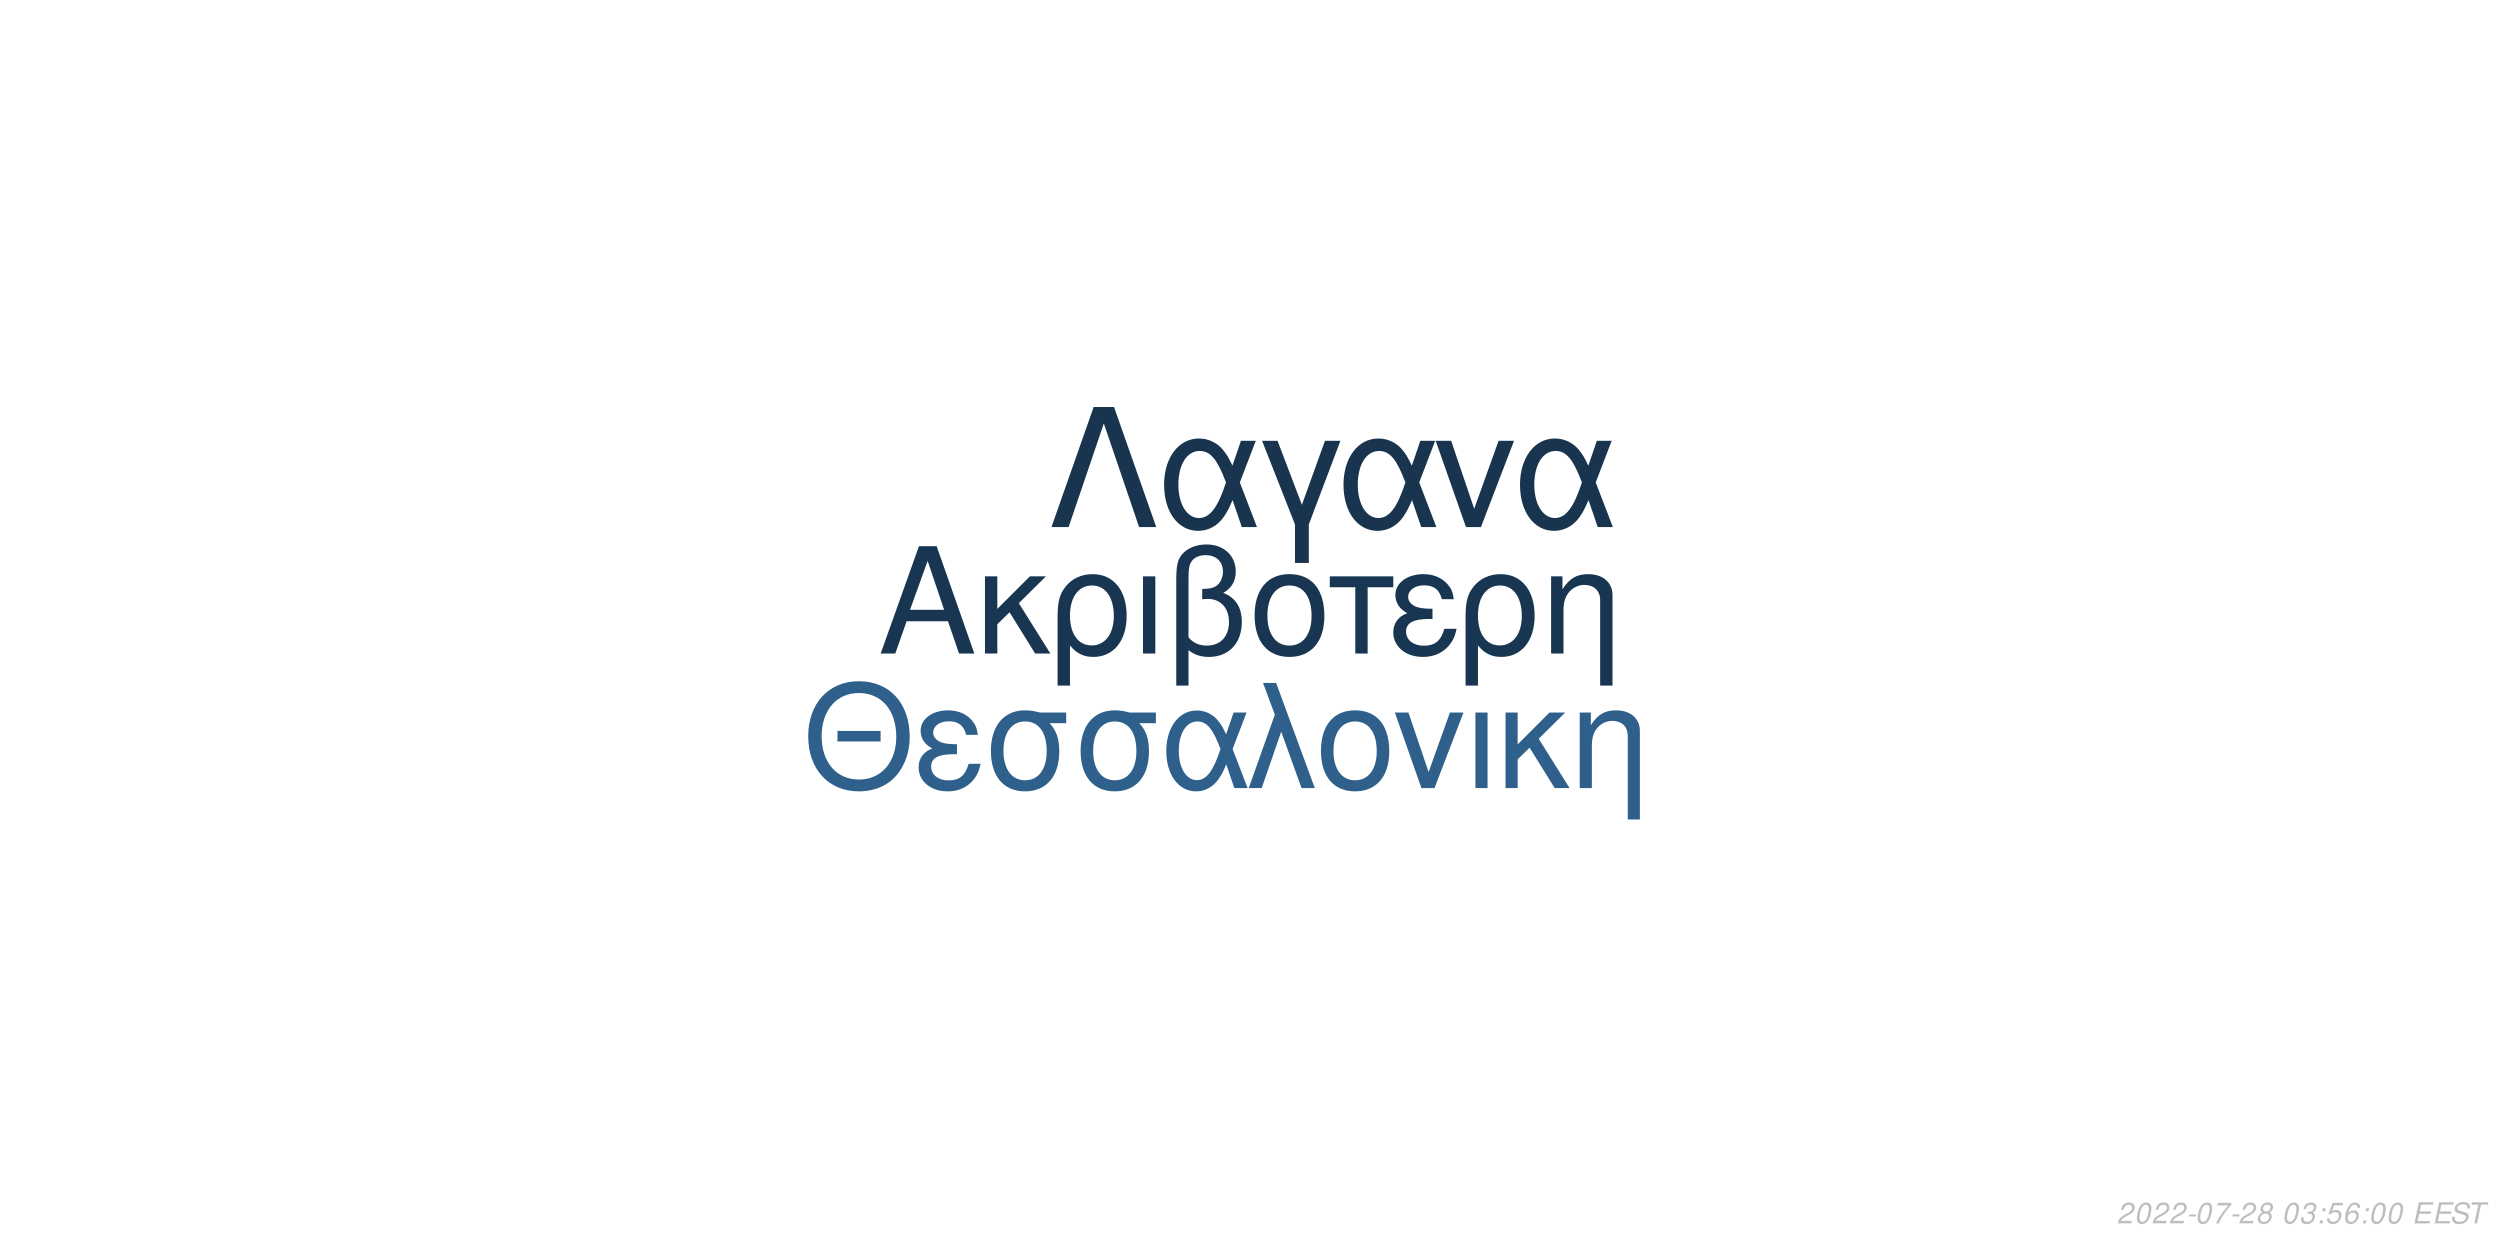
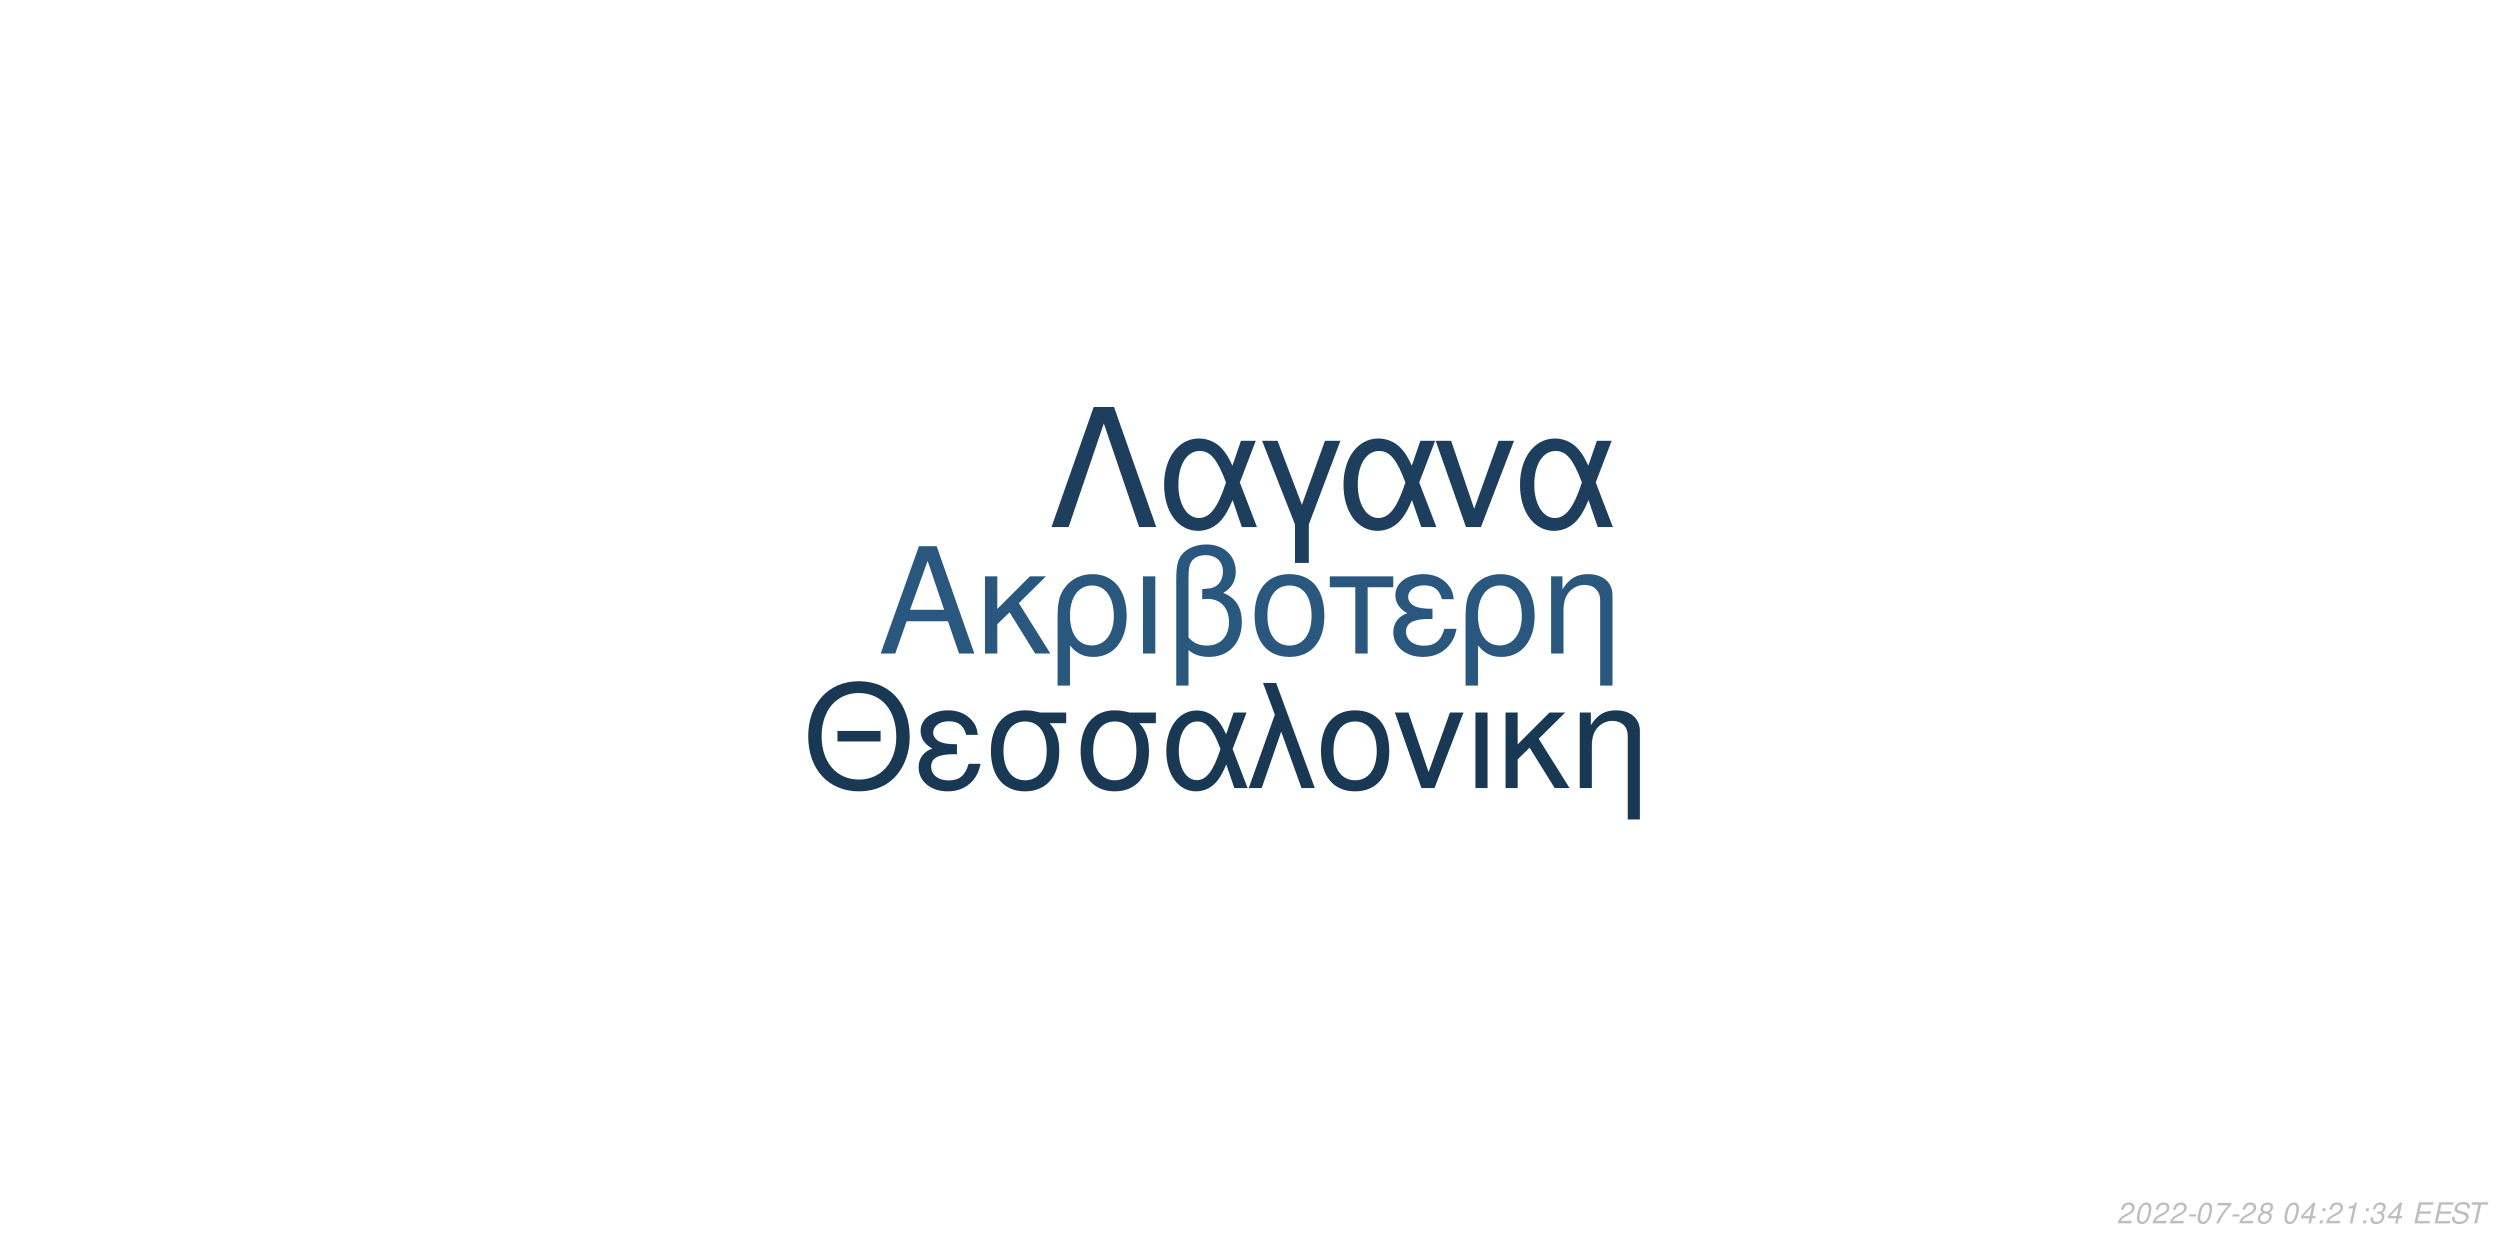
<svg xmlns="http://www.w3.org/2000/svg" xmlns:xlink="http://www.w3.org/1999/xlink" width="864pt" height="432pt" viewBox="0 0 864 432" version="1.1">
  <defs>
    <g>
      <symbol overflow="visible" id="glyph0-0">
        <path style="stroke:none;" d="" />
      </symbol>
      <symbol overflow="visible" id="glyph0-1">
        <path style="stroke:none;" d="M 24.125 -11.141 L 27.938 0 L 33.234 0 L 20.203 -37.094 L 14.094 -37.094 L 0.859 0 L 5.906 0 L 9.828 -11.141 Z M 22.797 -15.109 L 11 -15.109 L 17.094 -32.016 Z M 22.797 -15.109 " />
      </symbol>
      <symbol overflow="visible" id="glyph0-2">
        <path style="stroke:none;" d="M 7.172 -15.422 L 7.172 -26.672 L 2.906 -26.672 L 2.906 0 L 7.172 0 L 7.172 -10.125 L 11.406 -14.25 L 20.25 0 L 25.5 0 L 14.609 -17.406 L 23.969 -26.672 L 18.422 -26.672 Z M 7.172 -15.422 " />
      </symbol>
      <symbol overflow="visible" id="glyph0-3">
        <path style="stroke:none;" d="M 3 11.094 L 7.281 11.094 L 7.281 -2.797 C 9.516 -0.047 11.953 1.172 15.375 1.172 C 22.344 1.172 26.875 -4.422 26.875 -13.031 C 26.875 -21.891 22.297 -27.438 15.062 -27.438 C 11.297 -27.438 7.984 -25.906 5.797 -23.156 C 3.672 -20.516 3 -17.969 3 -12.359 Z M 14.906 -23.516 C 19.547 -23.516 22.438 -19.438 22.438 -12.922 C 22.438 -6.812 19.391 -2.797 14.812 -2.797 C 10.172 -2.797 7.281 -6.766 7.281 -13.125 C 7.281 -19.484 10.234 -23.516 14.906 -23.516 Z M 14.906 -23.516 " />
      </symbol>
      <symbol overflow="visible" id="glyph0-4">
        <path style="stroke:none;" d="M 3.516 0 L 7.781 0 L 7.781 -26.672 L 3.516 -26.672 Z M 3.516 0 " />
      </symbol>
      <symbol overflow="visible" id="glyph0-5">
        <path style="stroke:none;" d="M 4.016 11.094 L 8.25 11.094 L 8.25 -1.172 C 10.172 0.406 12.422 1.172 15.312 1.172 C 22.188 1.172 26.672 -3.609 26.672 -10.891 C 26.672 -15.984 24.578 -19.234 20.25 -20.969 C 23.109 -22.547 24.578 -25.031 24.578 -28.344 C 24.578 -33.844 20.406 -37.703 14.453 -37.703 C 10.938 -37.703 7.734 -36.391 6 -34.25 C 4.484 -32.422 4.016 -30.328 4.016 -25.391 Z M 8.25 -25.656 C 8.25 -29.359 8.5 -30.844 9.469 -32.062 C 10.375 -33.281 12.156 -34 14.094 -34 C 17.812 -34 20.156 -31.812 20.156 -28.297 C 20.156 -25.953 18.984 -23.812 17.297 -23.047 C 16.281 -22.547 15.469 -22.438 12.984 -22.297 L 12.984 -18.781 C 13.734 -18.828 14.344 -18.875 14.969 -18.875 C 19.344 -18.875 22.234 -15.719 22.234 -10.891 C 22.234 -5.906 19.281 -2.75 14.656 -2.75 C 11.953 -2.75 9.922 -3.609 8.25 -5.594 Z M 8.25 -25.656 " />
      </symbol>
      <symbol overflow="visible" id="glyph0-6">
        <path style="stroke:none;" d="M 14.094 -27.438 C 6.562 -27.438 2.094 -22.094 2.094 -13.125 C 2.094 -4.125 6.562 1.172 14.141 1.172 C 21.672 1.172 26.203 -4.172 26.203 -12.922 C 26.203 -22.188 21.828 -27.438 14.094 -27.438 Z M 14.141 -23.516 C 18.938 -23.516 21.781 -19.594 21.781 -12.984 C 21.781 -6.672 18.828 -2.75 14.141 -2.75 C 9.422 -2.75 6.516 -6.672 6.516 -13.125 C 6.516 -19.594 9.422 -23.516 14.141 -23.516 Z M 14.141 -23.516 " />
      </symbol>
      <symbol overflow="visible" id="glyph0-7">
        <path style="stroke:none;" d="M 7.891 0 L 12.156 0 L 12.156 -22.906 L 21.016 -22.906 L 21.016 -26.672 L -0.922 -26.672 L -0.922 -22.906 L 7.891 -22.906 Z M 7.891 0 " />
      </symbol>
      <symbol overflow="visible" id="glyph0-8">
        <path style="stroke:none;" d="M 14.562 -15.469 C 11.344 -15.469 9.562 -15.781 8.297 -16.438 C 6.922 -17.203 6.156 -18.328 6.156 -19.547 C 6.156 -21.891 8.453 -23.562 11.656 -23.562 C 15.062 -23.562 16.953 -22.094 17.812 -18.781 L 21.938 -18.781 C 21.578 -21.266 21.062 -22.5 19.797 -23.922 C 17.812 -26.203 14.906 -27.438 11.453 -27.438 C 5.797 -27.438 1.734 -24.375 1.734 -20.203 C 1.734 -17.609 3.156 -15.375 5.859 -13.938 C 2.797 -12.875 1.016 -10.484 1.016 -7.328 C 1.016 -2.391 5.297 1.172 11.25 1.172 C 14.969 1.172 17.906 -0.109 20.156 -2.641 C 21.578 -4.328 22.297 -5.797 22.906 -8.547 L 18.672 -8.547 C 17.5 -4.422 15.422 -2.703 11.609 -2.703 C 7.938 -2.703 5.438 -4.688 5.438 -7.578 C 5.438 -10.578 7.938 -11.953 13.484 -11.953 C 13.641 -11.953 14.094 -11.953 14.562 -11.906 Z M 14.562 -15.469 " />
      </symbol>
      <symbol overflow="visible" id="glyph0-9">
        <path style="stroke:none;" d="M 3.562 -26.672 L 3.562 0 L 7.844 0 L 7.844 -14.703 C 7.844 -17.906 8.5 -19.891 10.031 -21.531 C 11.406 -22.953 13.188 -23.719 15.062 -23.719 C 18.375 -23.719 20.516 -21.672 20.516 -18.469 L 20.516 11.094 L 24.781 11.094 L 24.781 -20.156 C 24.781 -24.578 21.469 -27.438 16.328 -27.438 C 12.359 -27.438 9.828 -25.906 7.484 -22.188 L 7.484 -26.672 Z M 3.562 -26.672 " />
      </symbol>
      <symbol overflow="visible" id="glyph1-0">
        <path style="stroke:none;" d="" />
      </symbol>
      <symbol overflow="visible" id="glyph1-1">
        <path style="stroke:none;" d="M 26.859 -19.734 L 11.953 -19.734 L 11.953 -16.094 L 26.859 -16.094 Z M 19.328 -36.922 C 8.922 -36.922 1.844 -29.25 1.844 -17.891 C 1.844 -6.484 8.875 1.141 19.391 1.141 C 23.812 1.141 27.703 -0.203 30.641 -2.688 C 34.578 -6.031 36.922 -11.656 36.922 -17.594 C 36.922 -29.297 30 -36.922 19.328 -36.922 Z M 19.328 -32.844 C 27.203 -32.844 32.281 -26.906 32.281 -17.688 C 32.281 -8.922 27.062 -2.938 19.391 -2.938 C 11.609 -2.938 6.484 -8.922 6.484 -17.891 C 6.484 -26.859 11.609 -32.844 19.328 -32.844 Z M 19.328 -32.844 " />
      </symbol>
      <symbol overflow="visible" id="glyph1-2">
        <path style="stroke:none;" d="M 14.25 -15.141 C 11.109 -15.141 9.375 -15.453 8.125 -16.094 C 6.781 -16.844 6.031 -17.938 6.031 -19.141 C 6.031 -21.422 8.266 -23.078 11.406 -23.078 C 14.75 -23.078 16.594 -21.625 17.438 -18.391 L 21.469 -18.391 C 21.125 -20.828 20.625 -22.031 19.391 -23.422 C 17.438 -25.656 14.594 -26.859 11.219 -26.859 C 5.688 -26.859 1.688 -23.875 1.688 -19.781 C 1.688 -17.234 3.094 -15.047 5.734 -13.656 C 2.734 -12.609 1 -10.266 1 -7.172 C 1 -2.344 5.188 1.141 11.016 1.141 C 14.656 1.141 17.547 -0.094 19.734 -2.594 C 21.125 -4.234 21.828 -5.688 22.422 -8.375 L 18.281 -8.375 C 17.141 -4.328 15.094 -2.641 11.359 -2.641 C 7.766 -2.641 5.328 -4.578 5.328 -7.422 C 5.328 -10.359 7.766 -11.703 13.203 -11.703 C 13.359 -11.703 13.797 -11.703 14.25 -11.656 Z M 14.25 -15.141 " />
      </symbol>
      <symbol overflow="visible" id="glyph1-3">
        <path style="stroke:none;" d="M 29 -26.109 L 19.938 -26.109 C 17.594 -26.703 16.438 -26.859 14.703 -26.859 C 7.469 -26.859 2.984 -21.469 2.984 -12.859 C 2.984 -4.031 7.375 1.141 14.797 1.141 C 22.172 1.141 26.609 -4.078 26.609 -12.656 C 26.609 -17.047 25.656 -19.828 23.266 -22.422 L 29 -22.422 Z M 14.797 -23.016 C 19.531 -23.016 22.266 -19.234 22.266 -12.75 C 22.266 -6.531 19.438 -2.688 14.797 -2.688 C 10.172 -2.688 7.328 -6.531 7.328 -12.859 C 7.328 -19.188 10.172 -23.016 14.797 -23.016 Z M 14.797 -23.016 " />
      </symbol>
      <symbol overflow="visible" id="glyph1-4">
        <path style="stroke:none;" d="M 29.344 -26.109 L 24.859 -26.109 L 22.266 -18.578 C 21.125 -21.031 20.484 -22.125 19.328 -23.469 C 17.547 -25.609 14.906 -26.812 12.156 -26.812 C 5.984 -26.812 1.594 -20.984 1.594 -12.812 C 1.594 -4.578 5.828 1.141 11.906 1.141 C 14.953 1.141 17.734 -0.344 19.625 -3.047 C 20.672 -4.531 21.281 -5.688 22.328 -8.172 L 25.109 0 L 29.703 0 L 24.516 -13.5 Z M 20.328 -13.5 C 17.891 -5.922 15.453 -2.734 12.156 -2.734 C 8.516 -2.734 5.922 -6.922 5.922 -12.812 C 5.922 -18.938 8.516 -23.016 12.359 -23.016 C 15.594 -23.016 17.688 -20.531 20.328 -13.5 Z M 20.328 -13.5 " />
      </symbol>
      <symbol overflow="visible" id="glyph1-5">
        <path style="stroke:none;" d="M 1.094 0 L 5.578 0 L 12.312 -19.484 L 19.328 0 L 23.922 0 L 10.562 -36.328 L 6.031 -36.328 L 10.109 -25.359 Z M 1.094 0 " />
      </symbol>
      <symbol overflow="visible" id="glyph1-6">
        <path style="stroke:none;" d="M 13.797 -26.859 C 6.422 -26.859 2.047 -21.625 2.047 -12.859 C 2.047 -4.031 6.422 1.141 13.859 1.141 C 21.234 1.141 25.656 -4.078 25.656 -12.656 C 25.656 -21.719 21.375 -26.859 13.797 -26.859 Z M 13.859 -23.016 C 18.531 -23.016 21.328 -19.188 21.328 -12.703 C 21.328 -6.531 18.438 -2.688 13.859 -2.688 C 9.219 -2.688 6.375 -6.531 6.375 -12.859 C 6.375 -19.188 9.219 -23.016 13.859 -23.016 Z M 13.859 -23.016 " />
      </symbol>
      <symbol overflow="visible" id="glyph1-7">
        <path style="stroke:none;" d="M 14.297 0 L 24.312 -26.109 L 19.625 -26.109 L 12.25 -5.531 L 5.281 -26.109 L 0.594 -26.109 L 9.766 0 Z M 14.297 0 " />
      </symbol>
      <symbol overflow="visible" id="glyph1-8">
        <path style="stroke:none;" d="M 3.438 0 L 7.625 0 L 7.625 -26.109 L 3.438 -26.109 Z M 3.438 0 " />
      </symbol>
      <symbol overflow="visible" id="glyph1-9">
        <path style="stroke:none;" d="M 7.031 -15.094 L 7.031 -26.109 L 2.844 -26.109 L 2.844 0 L 7.031 0 L 7.031 -9.922 L 11.156 -13.953 L 19.828 0 L 24.969 0 L 14.297 -17.047 L 23.469 -26.109 L 18.031 -26.109 Z M 7.031 -15.094 " />
      </symbol>
      <symbol overflow="visible" id="glyph1-10">
        <path style="stroke:none;" d="M 3.484 -26.109 L 3.484 0 L 7.672 0 L 7.672 -14.406 C 7.672 -17.547 8.328 -19.484 9.812 -21.078 C 11.156 -22.469 12.906 -23.219 14.75 -23.219 C 17.984 -23.219 20.078 -21.234 20.078 -18.094 L 20.078 10.859 L 24.266 10.859 L 24.266 -19.734 C 24.266 -24.062 21.031 -26.859 16 -26.859 C 12.109 -26.859 9.609 -25.359 7.328 -21.719 L 7.328 -26.109 Z M 3.484 -26.109 " />
      </symbol>
      <symbol overflow="visible" id="glyph2-0">
        <path style="stroke:none;" d="" />
      </symbol>
      <symbol overflow="visible" id="glyph2-1">
        <path style="stroke:none;" d="M 22.531 -41.484 L 15.484 -41.484 L 0.906 0 L 6.828 0 L 19 -35.797 L 31.188 0 L 37.109 0 Z M 22.531 -41.484 " />
      </symbol>
      <symbol overflow="visible" id="glyph2-2">
        <path style="stroke:none;" d="M 33.516 -29.812 L 28.391 -29.812 L 25.438 -21.219 C 24.125 -24.016 23.391 -25.266 22.078 -26.797 C 20.031 -29.25 17.016 -30.609 13.891 -30.609 C 6.828 -30.609 1.828 -23.953 1.828 -14.625 C 1.828 -5.234 6.656 1.312 13.594 1.312 C 17.078 1.312 20.266 -0.391 22.422 -3.469 C 23.609 -5.172 24.297 -6.484 25.5 -9.328 L 28.688 0 L 33.922 0 L 28 -15.422 Z M 23.219 -15.422 C 20.422 -6.766 17.641 -3.125 13.891 -3.125 C 9.734 -3.125 6.766 -7.906 6.766 -14.625 C 6.766 -21.625 9.734 -26.297 14.109 -26.297 C 17.812 -26.297 20.203 -23.453 23.219 -15.422 Z M 23.219 -15.422 " />
      </symbol>
      <symbol overflow="visible" id="glyph2-3">
        <path style="stroke:none;" d="M 12.062 12.406 L 16.844 12.406 L 16.844 -0.906 L 27.766 -29.812 L 22.422 -29.812 L 14.453 -7.688 L 6.031 -29.812 L 0.688 -29.812 L 12.062 -0.906 Z M 12.062 12.406 " />
      </symbol>
      <symbol overflow="visible" id="glyph2-4">
        <path style="stroke:none;" d="M 16.328 0 L 27.766 -29.812 L 22.422 -29.812 L 14 -6.312 L 6.031 -29.812 L 0.688 -29.812 L 11.156 0 Z M 16.328 0 " />
      </symbol>
      <symbol overflow="visible" id="glyph3-0">
        <path style="stroke:none;" d="" />
      </symbol>
      <symbol overflow="visible" id="glyph3-1">
        <path style="stroke:none;" d="M 5.234 -0.875 L 1.469 -0.875 C 1.641 -1.375 2.203 -1.891 3.109 -2.344 L 4.234 -2.938 C 5.562 -3.625 6.219 -4.469 6.219 -5.484 C 6.219 -5.938 6.062 -6.359 5.797 -6.656 C 5.469 -7.047 4.984 -7.234 4.312 -7.234 C 2.766 -7.234 1.891 -6.453 1.484 -4.734 L 2.375 -4.734 C 2.484 -5.188 2.609 -5.484 2.797 -5.75 C 3.094 -6.203 3.609 -6.453 4.188 -6.453 C 4.891 -6.453 5.344 -6.031 5.344 -5.375 C 5.344 -4.703 4.859 -4.094 4.016 -3.656 L 2.984 -3.125 C 1.234 -2.188 0.797 -1.656 0.344 -0.016 L 5.047 -0.016 Z M 5.234 -0.875 " />
      </symbol>
      <symbol overflow="visible" id="glyph3-2">
        <path style="stroke:none;" d="M 4.203 -7.234 C 3.375 -7.234 2.688 -6.812 2.125 -5.984 C 1.484 -5.047 0.984 -3.188 0.984 -1.734 C 0.984 -1.109 1.172 -0.562 1.484 -0.266 C 1.797 0.047 2.281 0.234 2.766 0.234 C 3.625 0.234 4.281 -0.156 4.859 -1.016 C 5.516 -1.953 6 -3.797 6 -5.266 C 6 -6.5 5.328 -7.234 4.203 -7.234 Z M 4.094 -6.453 C 4.734 -6.453 5.125 -5.984 5.125 -5.156 C 5.125 -4.203 4.781 -2.625 4.406 -1.812 C 3.984 -0.938 3.516 -0.547 2.875 -0.547 C 2.25 -0.547 1.875 -1.031 1.875 -1.828 C 1.875 -2.797 2.203 -4.344 2.594 -5.203 C 2.984 -6.047 3.453 -6.453 4.094 -6.453 Z M 4.094 -6.453 " />
      </symbol>
      <symbol overflow="visible" id="glyph3-3">
        <path style="stroke:none;" d="M 3.516 -3.125 L 1.125 -3.125 L 0.969 -2.406 L 3.359 -2.406 Z M 3.516 -3.125 " />
      </symbol>
      <symbol overflow="visible" id="glyph3-4">
        <path style="stroke:none;" d="M 6.703 -7.094 L 1.953 -7.094 L 1.766 -6.219 L 5.594 -6.219 C 3.344 -3.688 2.266 -2.109 1.375 0 L 2.344 0 C 3.031 -1.906 4.828 -4.594 6.547 -6.281 Z M 6.703 -7.094 " />
      </symbol>
      <symbol overflow="visible" id="glyph3-5">
        <path style="stroke:none;" d="M 4.766 -3.797 C 5.078 -3.969 5.234 -4.078 5.438 -4.234 C 5.812 -4.594 6.062 -5.172 6.062 -5.734 C 6.062 -6.625 5.344 -7.234 4.266 -7.234 C 2.812 -7.234 1.703 -6.219 1.703 -4.875 C 1.703 -4.406 1.875 -4.125 2.359 -3.812 C 1.297 -3.312 0.75 -2.516 0.75 -1.469 C 0.75 -0.438 1.547 0.234 2.812 0.234 C 3.656 0.234 4.359 -0.094 4.938 -0.734 C 5.359 -1.234 5.609 -1.859 5.609 -2.438 C 5.609 -3.047 5.312 -3.516 4.766 -3.797 Z M 4.109 -6.453 C 4.797 -6.453 5.188 -6.125 5.188 -5.578 C 5.188 -5.266 5.062 -4.922 4.859 -4.672 C 4.562 -4.312 4.188 -4.156 3.656 -4.156 C 2.984 -4.156 2.594 -4.453 2.594 -4.984 C 2.594 -5.859 3.203 -6.453 4.109 -6.453 Z M 3.453 -3.406 C 4.234 -3.406 4.734 -2.984 4.734 -2.312 C 4.734 -1.312 3.922 -0.547 2.875 -0.547 C 2.125 -0.547 1.625 -0.969 1.625 -1.625 C 1.625 -2.609 2.438 -3.406 3.453 -3.406 Z M 3.453 -3.406 " />
      </symbol>
      <symbol overflow="visible" id="glyph3-6">
        <path style="stroke:none;" d="" />
      </symbol>
      <symbol overflow="visible" id="glyph3-7">
-         <path style="stroke:none;" d="M 2.922 -3.312 C 3.125 -3.344 3.234 -3.344 3.375 -3.344 C 4.203 -3.344 4.688 -3 4.688 -2.406 C 4.688 -1.312 3.906 -0.547 2.781 -0.547 C 2.047 -0.547 1.594 -0.938 1.594 -1.562 C 1.594 -1.719 1.609 -1.844 1.656 -2.094 L 0.766 -2.094 C 0.734 -1.797 0.719 -1.641 0.719 -1.469 C 0.719 -0.375 1.406 0.234 2.641 0.234 C 3.547 0.234 4.297 -0.078 4.812 -0.656 C 5.266 -1.156 5.562 -1.875 5.562 -2.547 C 5.562 -3.125 5.344 -3.453 4.797 -3.734 C 5.641 -4.234 6.016 -4.844 6.016 -5.734 C 6.016 -6.656 5.312 -7.234 4.203 -7.234 C 3.375 -7.234 2.672 -6.938 2.188 -6.375 C 1.891 -6.031 1.703 -5.641 1.516 -4.906 L 2.391 -4.906 C 2.5 -5.359 2.594 -5.594 2.734 -5.812 C 3.047 -6.234 3.516 -6.453 4.078 -6.453 C 4.734 -6.453 5.141 -6.125 5.141 -5.578 C 5.141 -5.188 5.016 -4.797 4.797 -4.547 C 4.516 -4.234 4 -4.062 3.266 -4.062 L 3.078 -4.062 Z M 2.922 -3.312 " />
+         <path style="stroke:none;" d="M 3.625 -1.75 L 3.266 0 L 4.141 0 L 4.516 -1.75 L 5.562 -1.75 L 5.734 -2.531 L 4.688 -2.531 L 5.688 -7.234 L 5.016 -7.234 L 0.844 -2.672 L 0.641 -1.75 Z M 3.797 -2.531 L 1.594 -2.531 L 4.469 -5.703 Z M 3.797 -2.531 " />
      </symbol>
      <symbol overflow="visible" id="glyph3-8">
        <path style="stroke:none;" d="M 2.359 -1.031 L 1.312 -1.031 L 1.094 0 L 2.141 0 Z M 3.266 -5.234 L 2.219 -5.234 L 2 -4.203 L 3.047 -4.203 Z M 3.266 -5.234 " />
      </symbol>
      <symbol overflow="visible" id="glyph3-9">
-         <path style="stroke:none;" d="M 6.297 -7.094 L 2.594 -7.094 L 1.234 -3.234 L 2.047 -3.234 C 2.656 -3.766 2.938 -3.906 3.531 -3.906 C 4.328 -3.906 4.797 -3.453 4.797 -2.688 C 4.797 -1.438 3.969 -0.547 2.828 -0.547 C 2.031 -0.547 1.609 -0.938 1.578 -1.734 L 0.703 -1.734 L 0.703 -1.516 C 0.703 -0.938 0.844 -0.547 1.188 -0.266 C 1.562 0.062 2.078 0.234 2.703 0.234 C 3.656 0.234 4.391 -0.156 4.984 -0.922 C 5.422 -1.5 5.672 -2.234 5.672 -2.953 C 5.672 -4 4.938 -4.672 3.812 -4.672 C 3.328 -4.672 2.906 -4.547 2.406 -4.234 L 3.109 -6.219 L 6.109 -6.219 Z M 6.297 -7.094 " />
+         <path style="stroke:none;" d="M 3.703 -5.188 L 2.594 0 L 3.469 0 L 5.016 -7.234 L 4.438 -7.234 C 3.906 -6.156 3.688 -6.016 2.234 -5.812 L 2.109 -5.188 Z M 3.703 -5.188 " />
      </symbol>
      <symbol overflow="visible" id="glyph3-10">
-         <path style="stroke:none;" d="M 6.125 -5.344 L 6.141 -5.625 C 6.141 -6.609 5.453 -7.234 4.391 -7.234 C 3.438 -7.234 2.641 -6.719 2.016 -5.703 C 1.422 -4.781 0.938 -2.953 0.938 -1.688 C 0.938 -0.516 1.688 0.234 2.859 0.234 C 3.703 0.234 4.438 -0.156 5 -0.875 C 5.406 -1.422 5.672 -2.156 5.672 -2.766 C 5.672 -3.812 4.969 -4.5 3.906 -4.5 C 3.234 -4.5 2.672 -4.234 2.094 -3.625 C 2.406 -5.375 3.234 -6.453 4.25 -6.453 C 4.703 -6.453 5.062 -6.234 5.172 -5.844 C 5.203 -5.719 5.234 -5.578 5.25 -5.344 Z M 3.656 -3.734 C 4.344 -3.734 4.797 -3.281 4.797 -2.625 C 4.797 -1.469 3.984 -0.547 2.984 -0.547 C 2.297 -0.547 1.812 -1.047 1.812 -1.766 C 1.812 -2.859 2.625 -3.734 3.656 -3.734 Z M 3.656 -3.734 " />
+         <path style="stroke:none;" d="M 2.922 -3.312 C 3.125 -3.344 3.234 -3.344 3.375 -3.344 C 4.203 -3.344 4.688 -3 4.688 -2.406 C 4.688 -1.312 3.906 -0.547 2.781 -0.547 C 2.047 -0.547 1.594 -0.938 1.594 -1.562 C 1.594 -1.719 1.609 -1.844 1.656 -2.094 L 0.766 -2.094 C 0.734 -1.797 0.719 -1.641 0.719 -1.469 C 0.719 -0.375 1.406 0.234 2.641 0.234 C 3.547 0.234 4.297 -0.078 4.812 -0.656 C 5.266 -1.156 5.562 -1.875 5.562 -2.547 C 5.562 -3.125 5.344 -3.453 4.797 -3.734 C 5.641 -4.234 6.016 -4.844 6.016 -5.734 C 6.016 -6.656 5.312 -7.234 4.203 -7.234 C 3.375 -7.234 2.672 -6.938 2.188 -6.375 C 1.891 -6.031 1.703 -5.641 1.516 -4.906 L 2.391 -4.906 C 2.5 -5.359 2.594 -5.594 2.734 -5.812 C 3.047 -6.234 3.516 -6.453 4.078 -6.453 C 4.734 -6.453 5.141 -6.125 5.141 -5.578 C 5.141 -5.188 5.016 -4.797 4.797 -4.547 C 4.516 -4.234 4 -4.062 3.266 -4.062 L 3.078 -4.062 Z M 2.922 -3.312 " />
      </symbol>
      <symbol overflow="visible" id="glyph3-11">
        <path style="stroke:none;" d="M 2.547 -3.312 L 6.5 -3.312 L 6.688 -4.141 L 2.719 -4.141 L 3.219 -6.469 L 7.344 -6.469 L 7.516 -7.297 L 2.453 -7.297 L 0.906 0 L 6.125 0 L 6.297 -0.812 L 2.016 -0.812 Z M 2.547 -3.312 " />
      </symbol>
      <symbol overflow="visible" id="glyph3-12">
        <path style="stroke:none;" d="M 7.062 -5.156 C 7.125 -5.438 7.141 -5.562 7.141 -5.703 C 7.141 -6.156 6.938 -6.594 6.594 -6.891 C 6.188 -7.25 5.656 -7.406 4.875 -7.406 C 3.844 -7.406 3.047 -7.125 2.5 -6.562 C 2.094 -6.141 1.781 -5.438 1.781 -4.922 C 1.781 -4.297 2.219 -3.766 2.891 -3.562 L 4.594 -3.094 C 5.406 -2.859 5.734 -2.578 5.734 -2.094 C 5.734 -1.781 5.547 -1.406 5.266 -1.141 C 4.844 -0.766 4.266 -0.578 3.453 -0.578 C 2.328 -0.578 1.812 -0.984 1.812 -1.906 C 1.812 -2.047 1.812 -2.125 1.844 -2.312 L 0.984 -2.312 C 0.906 -2.062 0.891 -1.906 0.891 -1.688 C 0.891 -0.484 1.797 0.234 3.297 0.234 C 4.359 0.234 5.234 -0.062 5.812 -0.609 C 6.344 -1.078 6.688 -1.797 6.688 -2.375 C 6.688 -2.641 6.609 -2.906 6.453 -3.156 C 6.234 -3.5 5.938 -3.703 5.469 -3.828 L 3.75 -4.312 C 2.984 -4.547 2.734 -4.734 2.734 -5.188 C 2.734 -5.547 2.875 -5.844 3.188 -6.109 C 3.547 -6.438 4.031 -6.594 4.703 -6.594 C 5.266 -6.594 5.688 -6.484 5.906 -6.297 C 6.094 -6.125 6.219 -5.797 6.219 -5.516 C 6.219 -5.422 6.203 -5.344 6.188 -5.156 Z M 7.062 -5.156 " />
      </symbol>
      <symbol overflow="visible" id="glyph3-13">
        <path style="stroke:none;" d="M 4.938 -6.469 L 7.312 -6.469 L 7.484 -7.297 L 1.75 -7.297 L 1.578 -6.469 L 3.984 -6.469 L 2.609 0 L 3.547 0 Z M 4.938 -6.469 " />
      </symbol>
    </g>
  </defs>
  <g id="surface1">
    <rect x="0" y="0" width="864" height="432" style="fill:rgb(100%,100%,100%);fill-opacity:1;stroke:none;" />
-     <g style="fill:rgb(9.412%,21.176%,32.157%);fill-opacity:1;">
+     <g style="fill:rgb(16.078%,34.118%,49.412%);fill-opacity:1;">
      <use xlink:href="#glyph0-1" x="303.5" y="225.861" />
      <use xlink:href="#glyph0-2" x="337.5" y="225.861" />
      <use xlink:href="#glyph0-3" x="362.5" y="225.861" />
      <use xlink:href="#glyph0-4" x="391.5" y="225.861" />
      <use xlink:href="#glyph0-5" x="402.5" y="225.861" />
      <use xlink:href="#glyph0-6" x="431.5" y="225.861" />
      <use xlink:href="#glyph0-7" x="460.5" y="225.861" />
      <use xlink:href="#glyph0-8" x="480.5" y="225.861" />
      <use xlink:href="#glyph0-3" x="503.5" y="225.861" />
      <use xlink:href="#glyph0-9" x="532.5" y="225.861" />
    </g>
-     <g style="fill:rgb(18.039%,37.647%,54.51%);fill-opacity:1;">
+     <g style="fill:rgb(9.804%,21.961%,32.941%);fill-opacity:1;">
      <use xlink:href="#glyph1-1" x="277.473" y="272.354" />
      <use xlink:href="#glyph1-2" x="316.473" y="272.354" />
      <use xlink:href="#glyph1-3" x="339.473" y="272.354" />
      <use xlink:href="#glyph1-3" x="370.473" y="272.354" />
      <use xlink:href="#glyph1-4" x="401.473" y="272.354" />
      <use xlink:href="#glyph1-5" x="430.473" y="272.354" />
      <use xlink:href="#glyph1-6" x="454.473" y="272.354" />
      <use xlink:href="#glyph1-7" x="481.473" y="272.354" />
      <use xlink:href="#glyph1-8" x="506.473" y="272.354" />
      <use xlink:href="#glyph1-9" x="517.473" y="272.354" />
      <use xlink:href="#glyph1-10" x="542.473" y="272.354" />
    </g>
-     <g style="fill:rgb(9.412%,20.392%,30.98%);fill-opacity:1;">
+     <g style="fill:rgb(11.373%,24.706%,36.471%);fill-opacity:1;">
      <use xlink:href="#glyph2-1" x="362.484" y="182.152" />
      <use xlink:href="#glyph2-2" x="400.484" y="182.152" />
      <use xlink:href="#glyph2-3" x="435.484" y="182.152" />
      <use xlink:href="#glyph2-2" x="462.484" y="182.152" />
      <use xlink:href="#glyph2-4" x="495.484" y="182.152" />
      <use xlink:href="#glyph2-2" x="523.484" y="182.152" />
    </g>
    <g style="fill:rgb(74.51%,74.51%,74.51%);fill-opacity:1;">
      <use xlink:href="#glyph3-1" x="731.52" y="422.81" />
      <use xlink:href="#glyph3-2" x="737.52" y="422.81" />
      <use xlink:href="#glyph3-1" x="743.52" y="422.81" />
      <use xlink:href="#glyph3-1" x="749.52" y="422.81" />
      <use xlink:href="#glyph3-3" x="755.52" y="422.81" />
      <use xlink:href="#glyph3-2" x="758.52" y="422.81" />
      <use xlink:href="#glyph3-4" x="764.52" y="422.81" />
      <use xlink:href="#glyph3-3" x="770.52" y="422.81" />
      <use xlink:href="#glyph3-1" x="773.52" y="422.81" />
      <use xlink:href="#glyph3-5" x="779.52" y="422.81" />
      <use xlink:href="#glyph3-6" x="785.52" y="422.81" />
      <use xlink:href="#glyph3-2" x="788.52" y="422.81" />
      <use xlink:href="#glyph3-7" x="794.52" y="422.81" />
      <use xlink:href="#glyph3-8" x="800.52" y="422.81" />
-       <use xlink:href="#glyph3-9" x="803.52" y="422.81" />
-       <use xlink:href="#glyph3-10" x="809.52" y="422.81" />
+       <use xlink:href="#glyph3-1" x="803.52" y="422.81" />
+       <use xlink:href="#glyph3-9" x="809.52" y="422.81" />
      <use xlink:href="#glyph3-8" x="815.52" y="422.81" />
-       <use xlink:href="#glyph3-2" x="818.52" y="422.81" />
-       <use xlink:href="#glyph3-2" x="824.52" y="422.81" />
+       <use xlink:href="#glyph3-10" x="818.52" y="422.81" />
+       <use xlink:href="#glyph3-7" x="824.52" y="422.81" />
      <use xlink:href="#glyph3-6" x="830.52" y="422.81" />
      <use xlink:href="#glyph3-11" x="833.52" y="422.81" />
      <use xlink:href="#glyph3-11" x="840.52" y="422.81" />
      <use xlink:href="#glyph3-12" x="846.52" y="422.81" />
      <use xlink:href="#glyph3-13" x="852.52" y="422.81" />
    </g>
  </g>
</svg>
